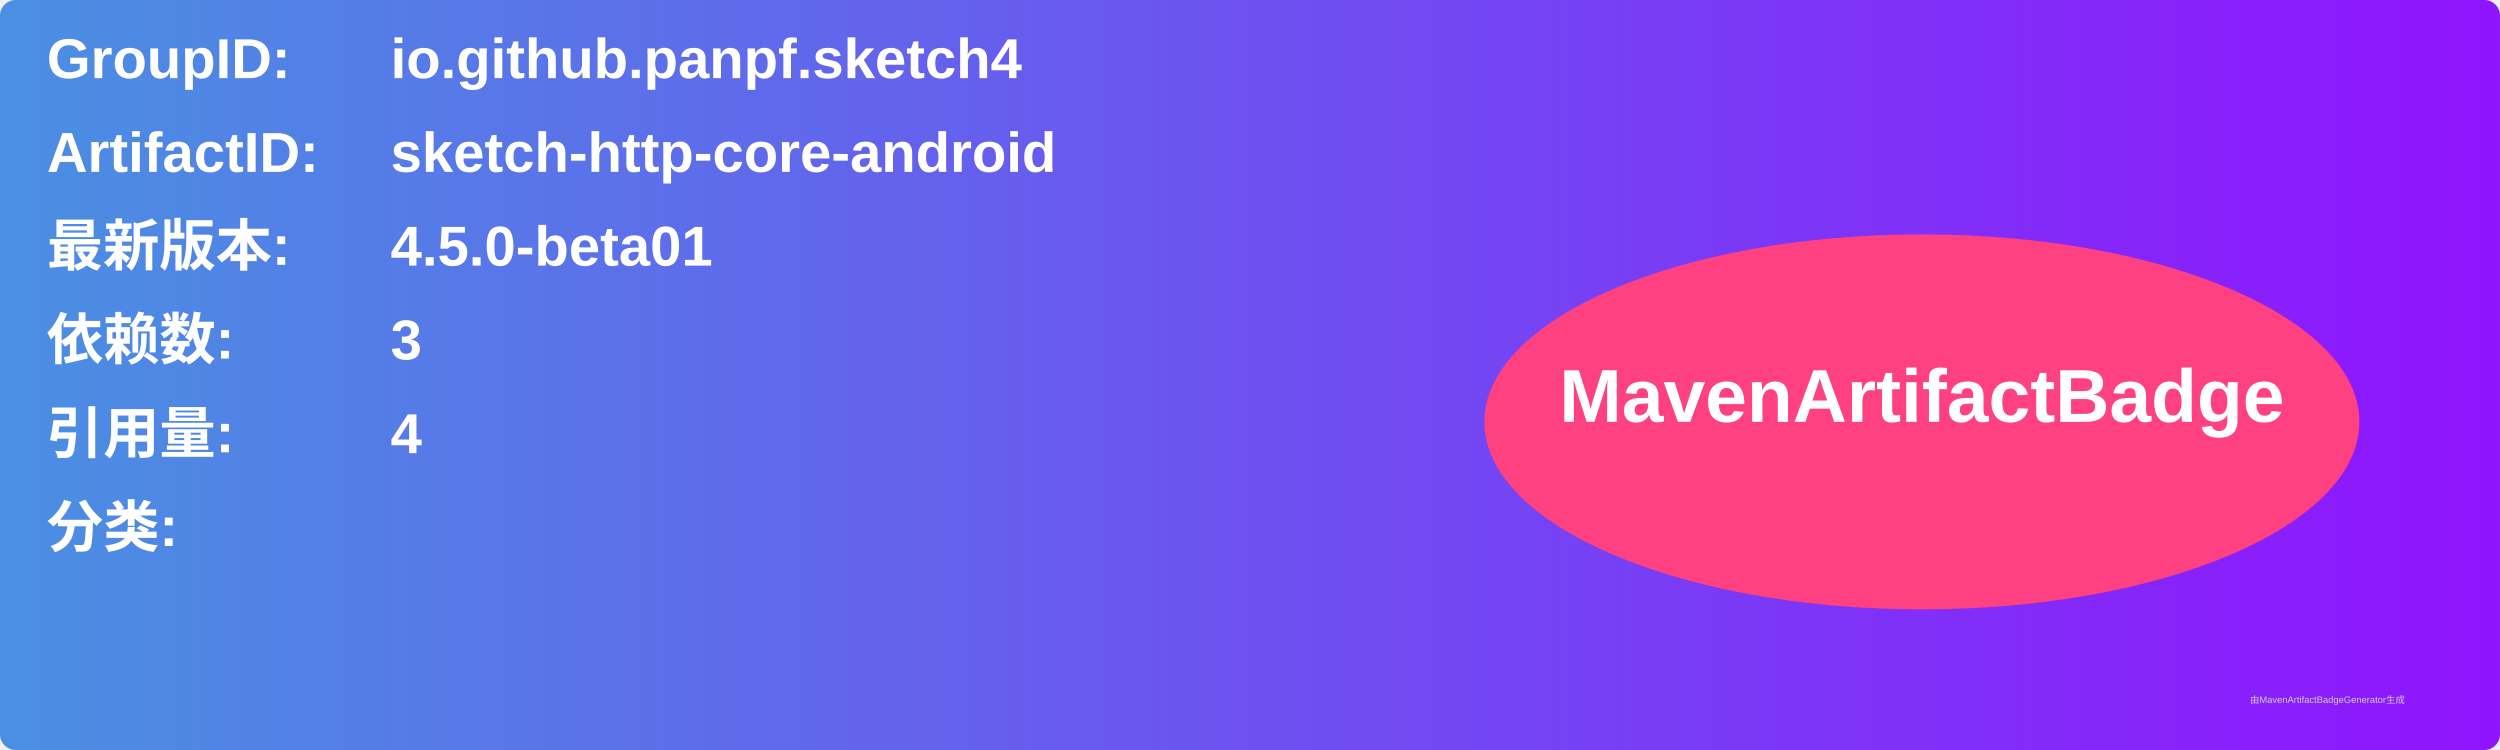
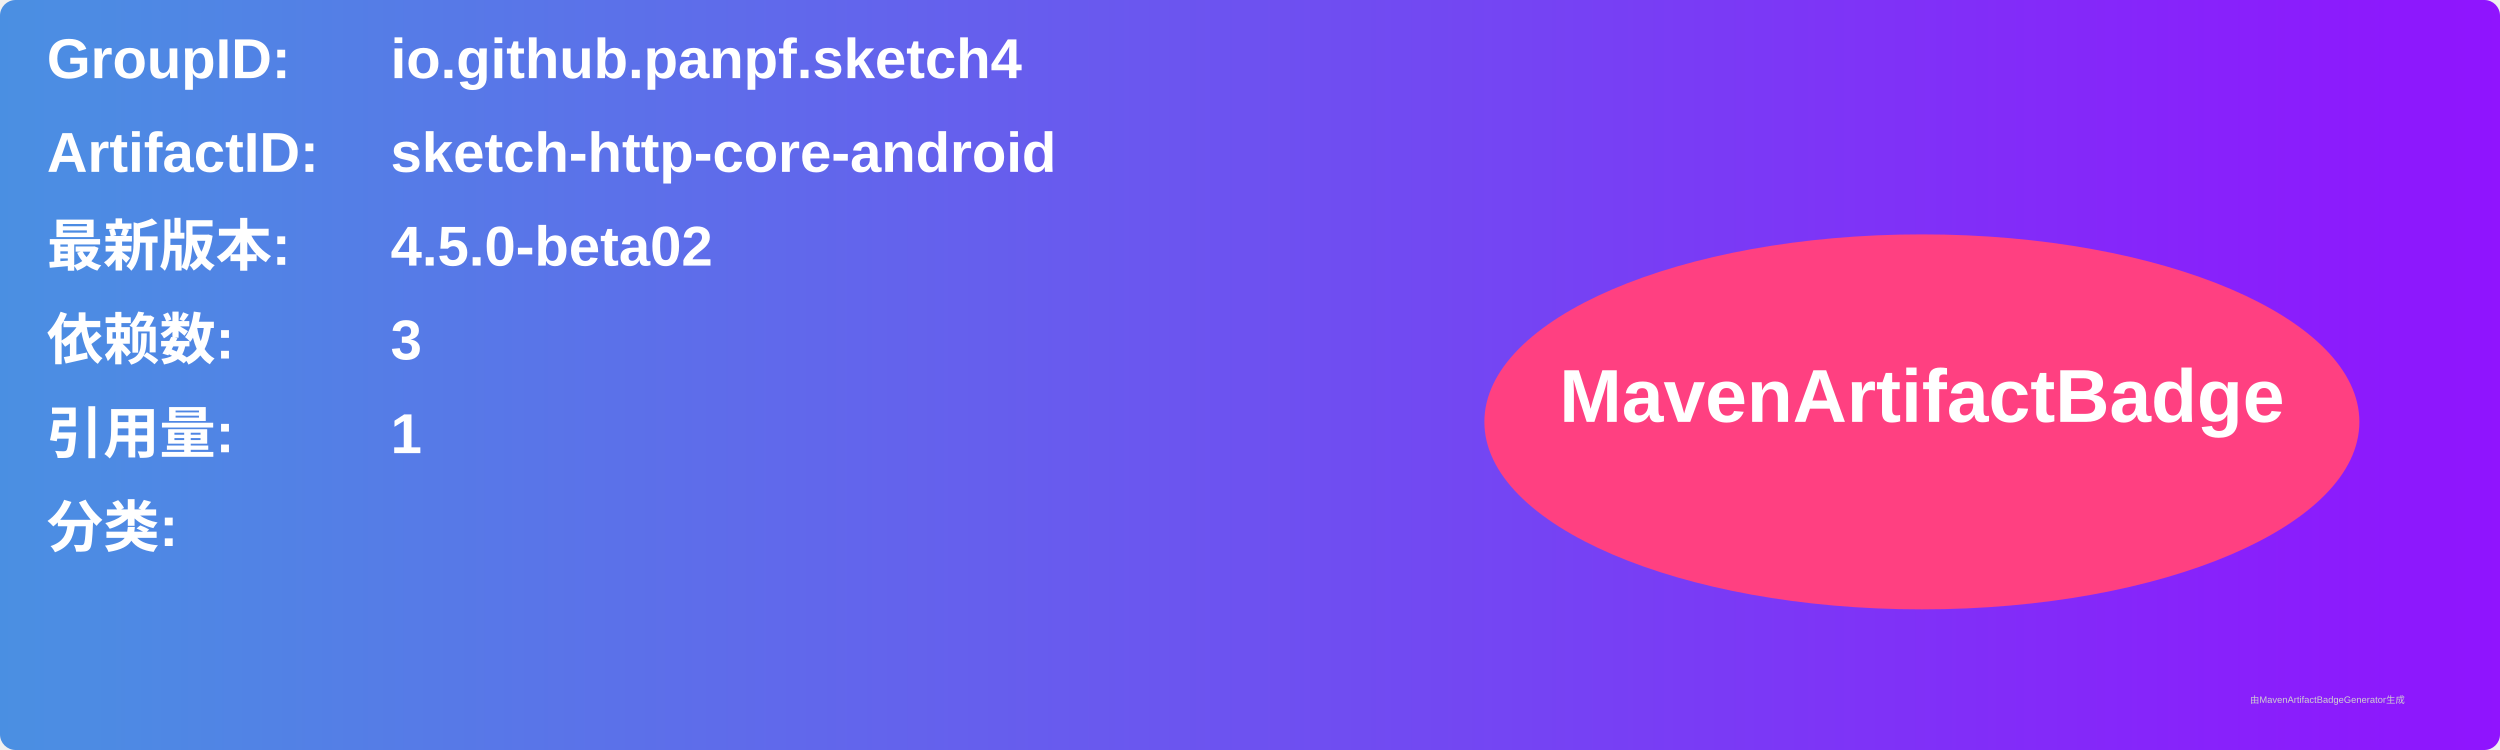
<svg xmlns="http://www.w3.org/2000/svg" width="800" height="240" viewBox="0 0 800 240">
  <linearGradient id="grad" x1="0%" y1="0%" x2="100%" y2="0%">
    <stop offset="0%" stop-color="#4a90e2" />
    <stop offset="100%" stop-color="#9013fe" />
  </linearGradient>
  <rect width="100%" height="100%" rx="5" ry="5" fill="url(#grad)" />
  <g transform="translate(15, 15)">
    <text x="0" y="10" font-family="Arial" font-size="18" fill="white" font-weight="bold" width="260">GroupID:</text>
    <text x="110" y="10" font-family="Arial" font-size="18" fill="white" font-weight="bold" width="460">io.github.panpf.sketch4</text>
    <text x="0" y="40" font-family="Arial" font-size="18" fill="white" font-weight="bold" width="260">ArtifactID:</text>
    <text x="110" y="40" font-family="Arial" font-size="18" fill="white" font-weight="bold" width="460">sketch-http-core-android</text>
    <text x="0" y="70" font-family="Arial" font-size="18" fill="white" font-weight="bold">最新版本:</text>
    <text x="110" y="70" font-family="Arial" font-size="18" fill="white" font-weight="bold">
-       <tspan font-weight="bold">4.5.0-beta01</tspan>
+       <tspan font-weight="bold">4.5.0-beta02</tspan>
    </text>
    <text x="0" y="100" font-family="Arial" font-size="18" fill="white" font-weight="bold">依赖数: </text>
    <text x="110" y="100" font-family="Arial" font-size="18" fill="white">
      <tspan font-weight="bold">3</tspan>
    </text>
    <text x="0" y="130" font-family="Arial" font-size="18" fill="white" font-weight="bold">引用量: </text>
    <text x="110" y="130" font-family="Arial" font-size="18" fill="white">
-       <tspan font-weight="bold">4</tspan>
+       <tspan font-weight="bold">1</tspan>
    </text>
    <text x="0" y="160" font-family="Arial" font-size="18" fill="white" font-weight="bold">分类:</text>
    <text x="10" y="190" font-family="Arial" font-size="10" fill="white">
      <tspan font-weight="bold" />
    </text>
    <ellipse cx="600" cy="120" rx="140" ry="60" fill="#ff4081" />
    <text x="600" y="120" text-anchor="middle" font-family="Arial" font-size="24" fill="white" font-weight="bold">MavenArtifactBadge</text>
  </g>
  <text x="720" y="225" font-family="Arial" font-size="3" fill="#d0d0d0">由MavenArtifactBadgeGenerator生成</text>
</svg>
